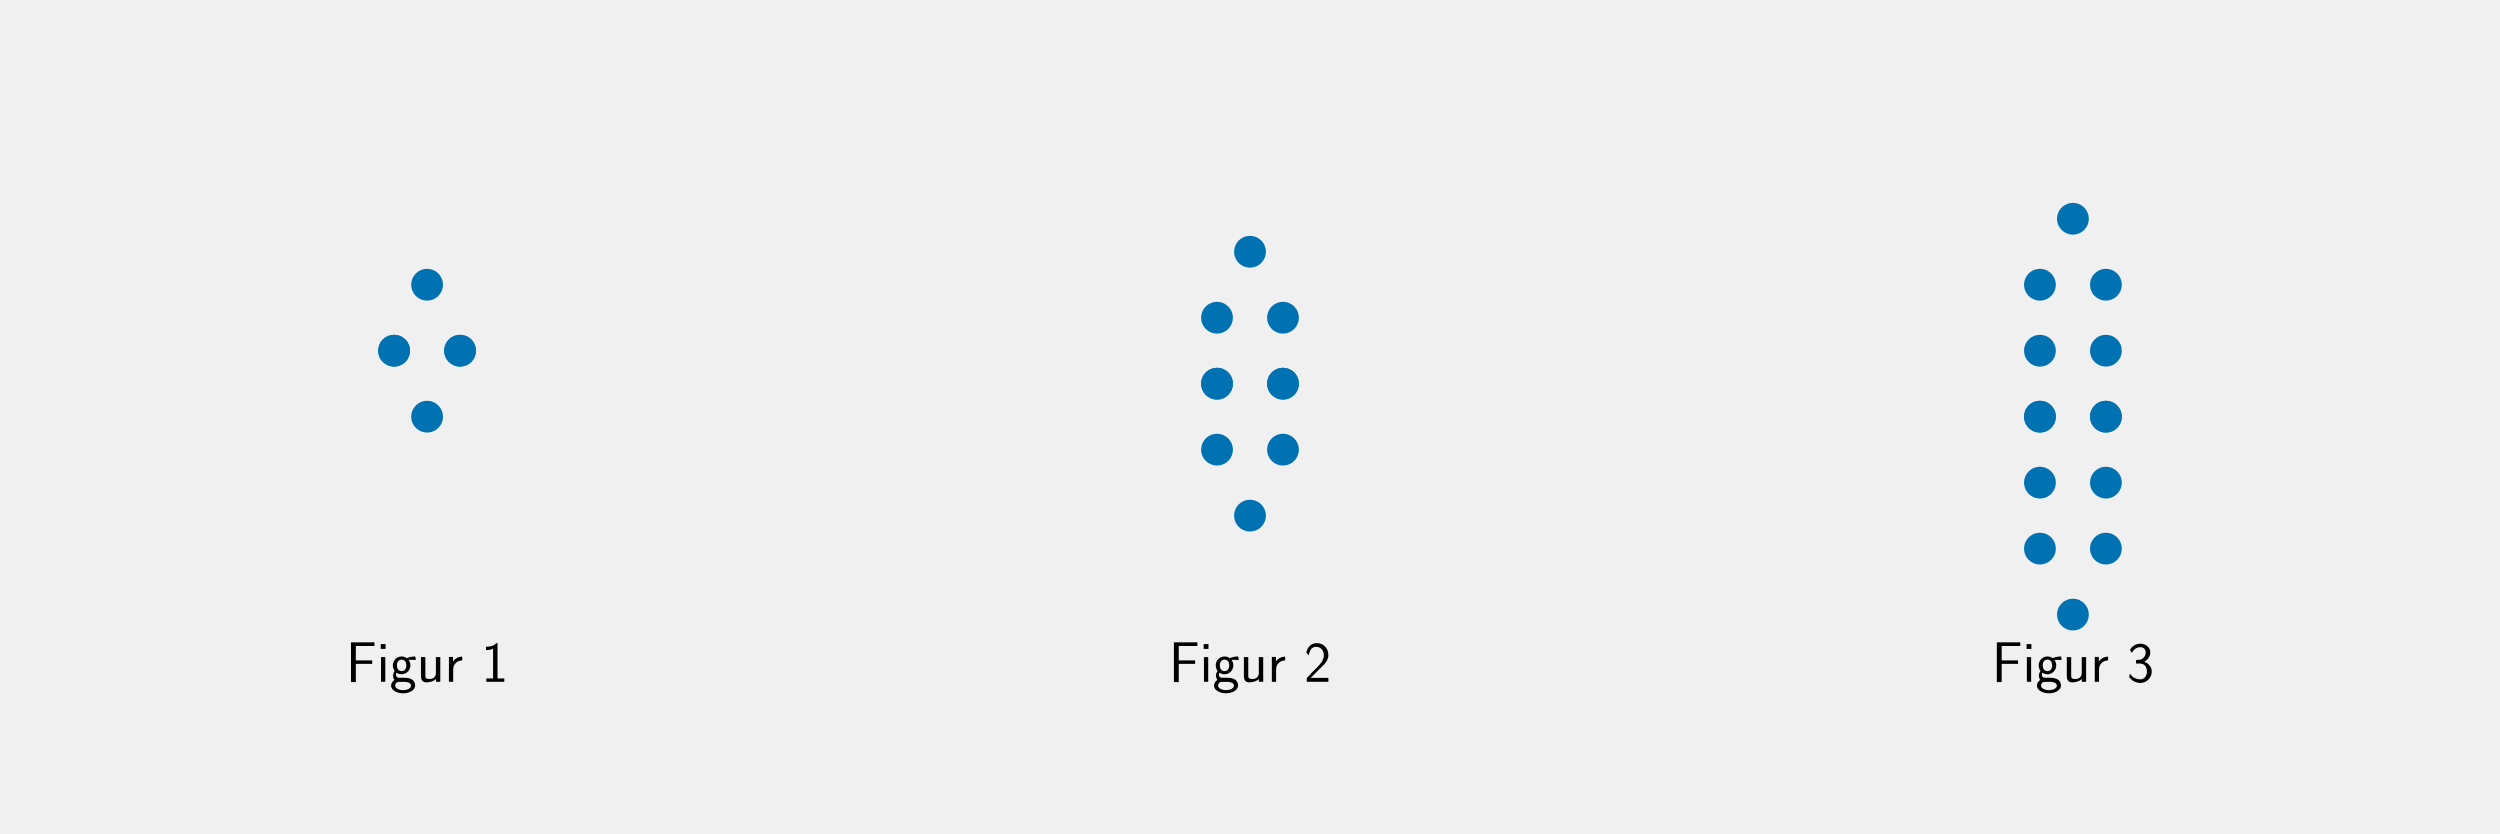
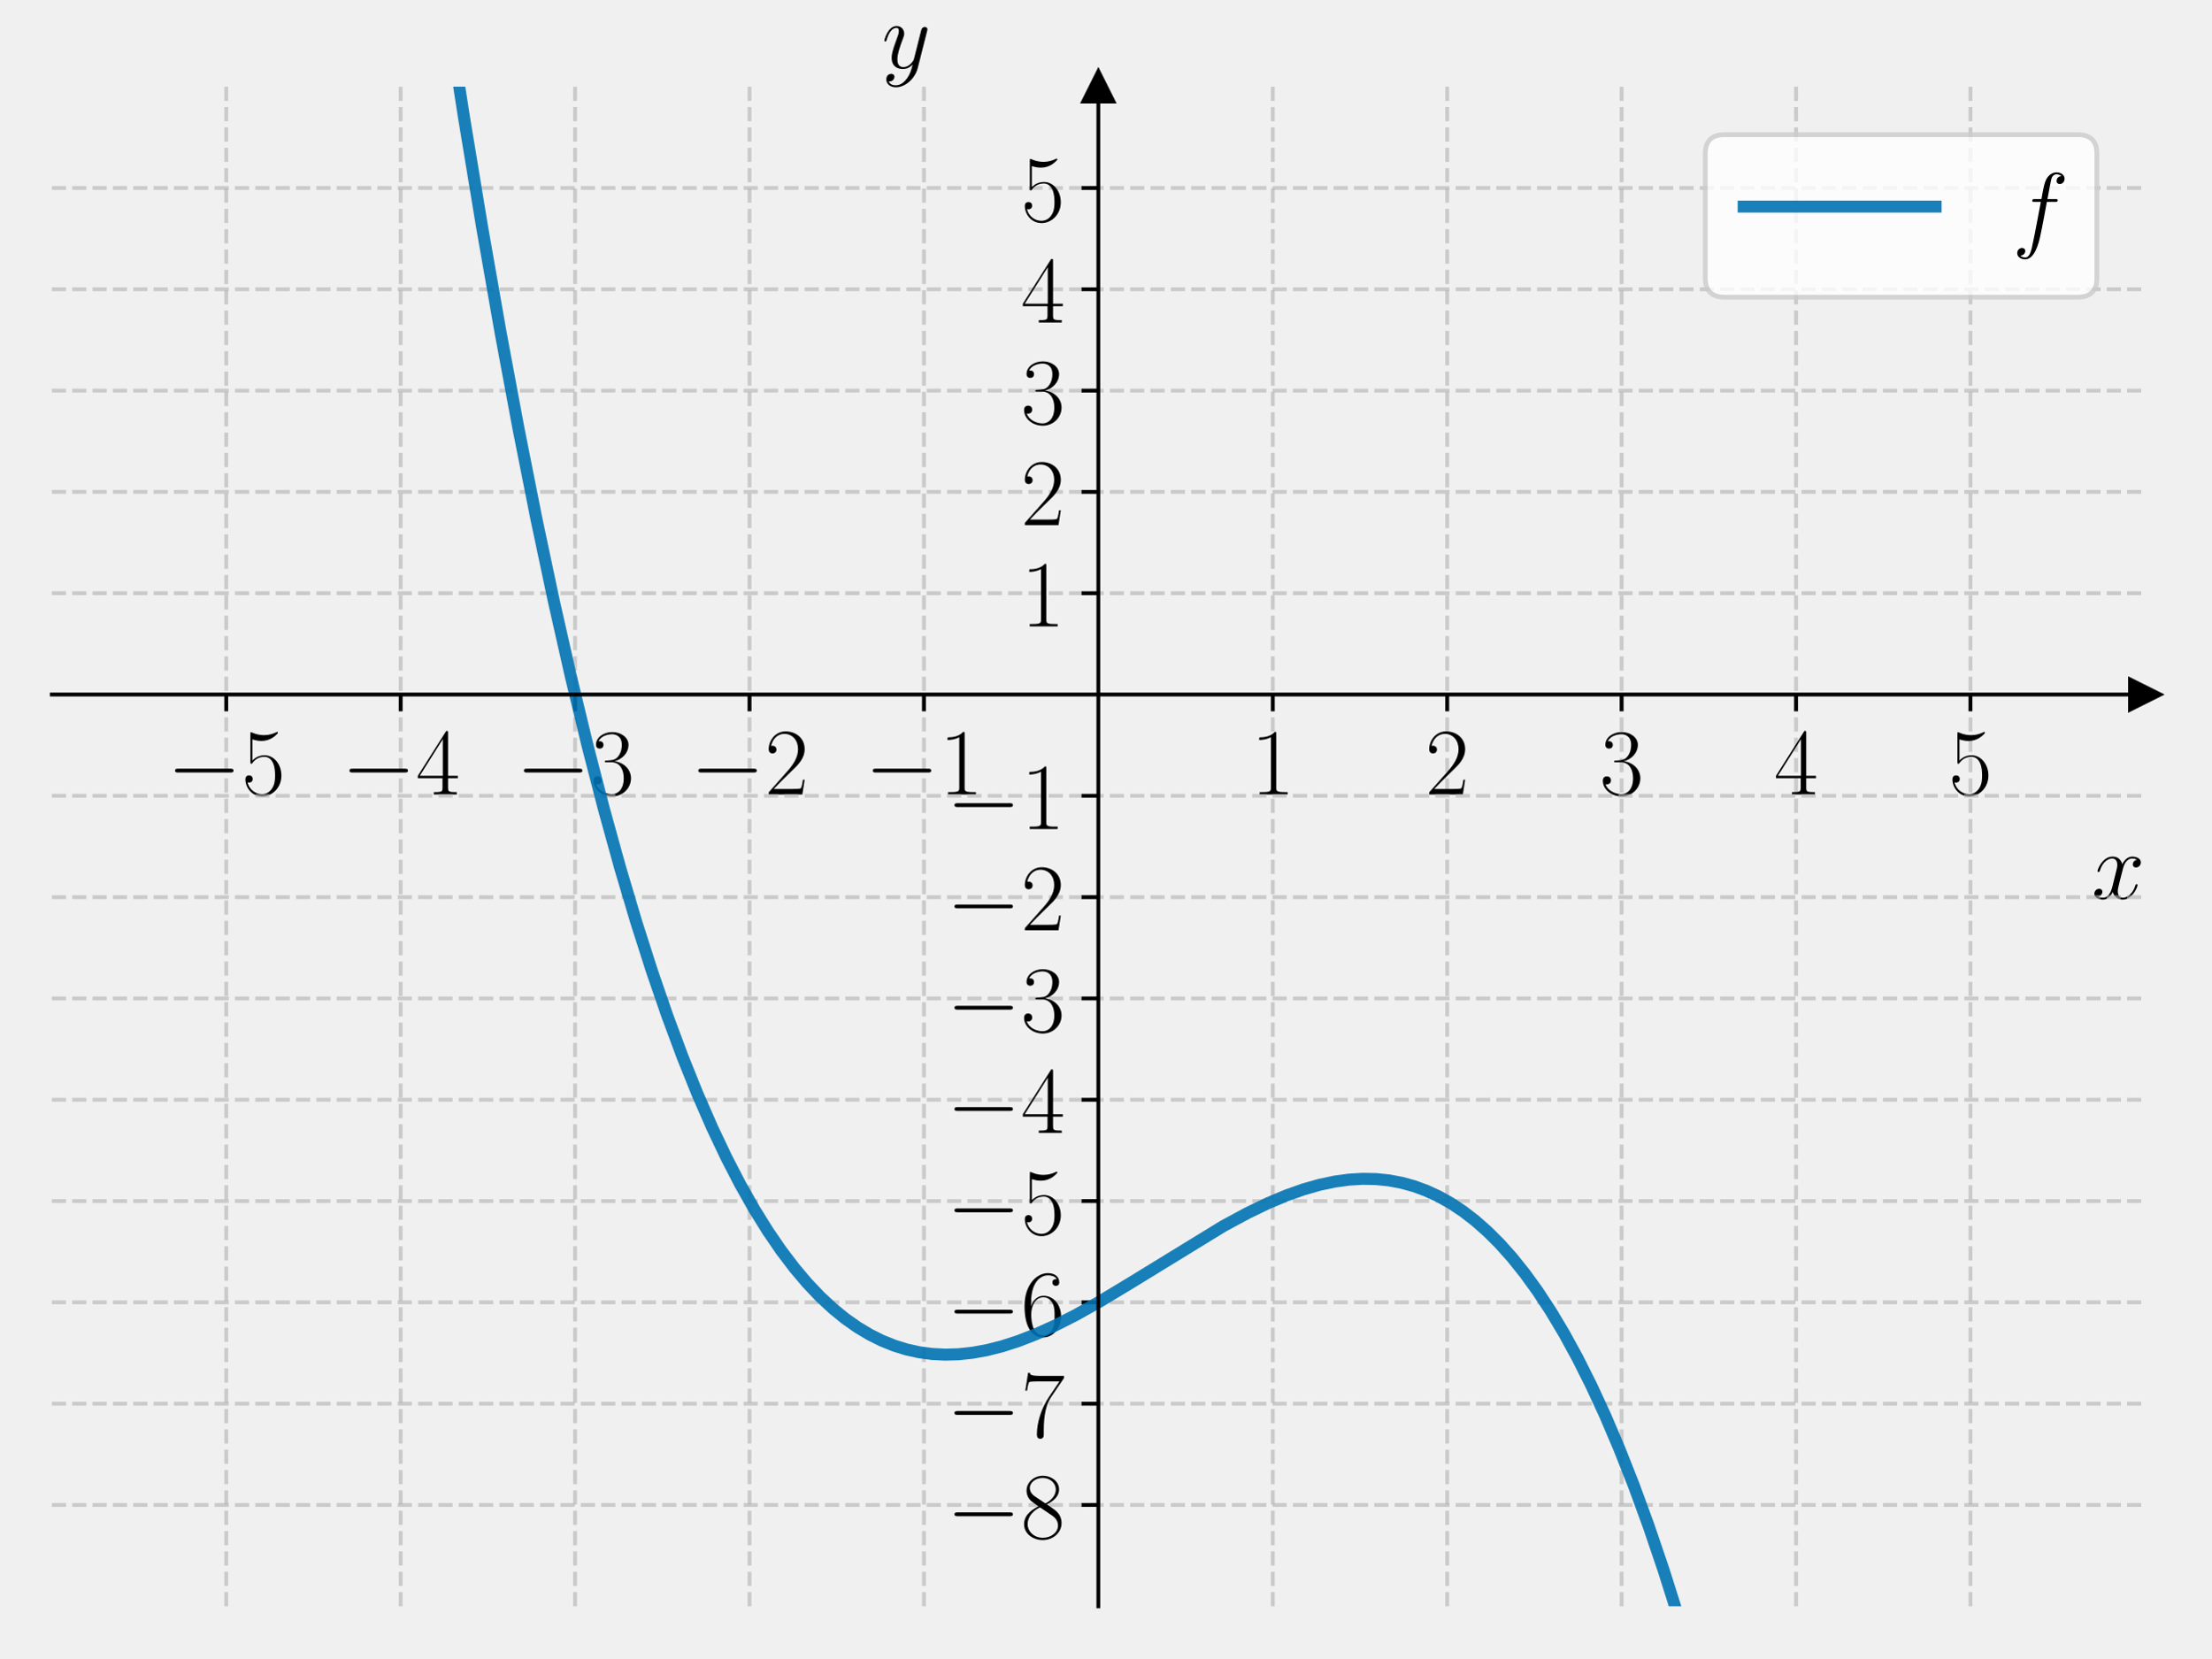
- <svg xmlns="http://www.w3.org/2000/svg" xmlns:xlink="http://www.w3.org/1999/xlink" width="864pt" height="288pt" viewBox="0 0 864 288" version="1.1">
+ <svg xmlns="http://www.w3.org/2000/svg" xmlns:xlink="http://www.w3.org/1999/xlink" width="460.8pt" height="345.6pt" viewBox="0 0 460.8 345.6" version="1.1">
  <defs>
    <style type="text/css">*{stroke-linejoin: round; stroke-linecap: butt}</style>
  </defs>
  <g id="figure_1">
    <g id="patch_1">
-       <path d="M 0 288  L 864 288  L 864 0  L 0 0  L 0 288  z " style="fill: none" />
+       <path d="M 0 345.6  L 460.8 345.6  L 460.8 0  L 0 0  L 0 345.6  z " style="fill: none" />
    </g>
    <g id="axes_1">
-       <g id="PathCollection_1">
+       <g id="patch_2">
+         <path d="M 10.8 334.8  L 447 334.8  L 447 18.065  L 10.8 18.065  L 10.8 334.8  z " style="fill: none" />
+       </g>
+       <g id="matplotlib.axis_1">
+         <g id="xtick_1">
+           <g id="line2d_1">
+             <path d="M 47.15 334.8  L 47.15 18.065  " clip-path="url(#pdcdb042362)" style="fill: none; stroke-dasharray: 2.96,1.28; stroke-dashoffset: 0; stroke: #b0b0b0; stroke-opacity: 0.6; stroke-width: 0.8" />
+           </g>
+           <g id="line2d_2">
+             <defs>
+               <path id="mea797b2a10" d="M 0 0  L 0 3.5  " style="stroke: #000000; stroke-width: 0.8" />
+             </defs>
+             <g>
+               <use xlink:href="#mea797b2a10" x="47.15" y="144.759" style="stroke: #000000; stroke-width: 0.8" />
+             </g>
+           </g>
+           <g id="text_1">
+             <g transform="translate(34.83221 165.5957) scale(0.2 -0.2)">
+               <defs>
+                 <path id="CMSY10-0" d="M 4218 1472  C 4326 1472 4442 1472 4442 1600  C 4442 1728 4326 1728 4218 1728  L 755 1728  C 646 1728 531 1728 531 1600  C 531 1472 646 1472 755 1472  L 4218 1472  z " transform="scale(0.015625)" />
+                 <path id="CMR17-35" d="M 730 3692  C 794 3666 1056 3584 1325 3584  C 1920 3584 2246 3911 2432 4100  C 2432 4157 2432 4192 2394 4192  C 2387 4192 2374 4192 2323 4163  C 2099 4058 1837 3973 1517 3973  C 1325 3973 1037 3999 723 4139  C 653 4171 640 4171 634 4171  C 602 4171 595 4164 595 4037  L 595 2203  C 595 2089 595 2057 659 2057  C 691 2057 704 2070 736 2114  C 941 2401 1222 2522 1542 2522  C 1766 2522 2246 2382 2246 1289  C 2246 1085 2246 715 2054 421  C 1894 159 1645 25 1370 25  C 947 25 518 320 403 814  C 429 807 480 795 506 795  C 589 795 749 840 749 1038  C 749 1210 627 1280 506 1280  C 358 1280 262 1190 262 1011  C 262 454 704 -128 1382 -128  C 2042 -128 2669 440 2669 1264  C 2669 2030 2170 2624 1549 2624  C 1222 2624 947 2503 730 2274  L 730 3692  z " transform="scale(0.015625)" />
+               </defs>
+               <use xlink:href="#CMSY10-0" transform="scale(0.996264)" />
+               <use xlink:href="#CMR17-35" transform="translate(77.48747 0) scale(0.996264)" />
+             </g>
+           </g>
+         </g>
+         <g id="xtick_2">
+           <g id="line2d_3">
+             <path d="M 83.5 334.8  L 83.5 18.065  " clip-path="url(#pdcdb042362)" style="fill: none; stroke-dasharray: 2.96,1.28; stroke-dashoffset: 0; stroke: #b0b0b0; stroke-opacity: 0.6; stroke-width: 0.8" />
+           </g>
+           <g id="line2d_4">
+             <g>
+               <use xlink:href="#mea797b2a10" x="83.5" y="144.759" style="stroke: #000000; stroke-width: 0.8" />
+             </g>
+           </g>
+           <g id="text_2">
+             <g transform="translate(71.18221 165.5957) scale(0.2 -0.2)">
+               <defs>
+                 <path id="CMR17-34" d="M 2150 4122  C 2150 4256 2144 4256 2029 4256  L 128 1254  L 128 1088  L 1779 1088  L 1779 457  C 1779 224 1766 160 1318 160  L 1197 160  L 1197 0  C 1402 0 1747 0 1965 0  C 2182 0 2528 0 2733 0  L 2733 160  L 2611 160  C 2163 160 2150 224 2150 457  L 2150 1088  L 2803 1088  L 2803 1254  L 2150 1254  L 2150 4122  z M 1798 3703  L 1798 1254  L 256 1254  L 1798 3703  z " transform="scale(0.015625)" />
+               </defs>
+               <use xlink:href="#CMSY10-0" transform="scale(0.996264)" />
+               <use xlink:href="#CMR17-34" transform="translate(77.48747 0) scale(0.996264)" />
+             </g>
+           </g>
+         </g>
+         <g id="xtick_3">
+           <g id="line2d_5">
+             <path d="M 119.85 334.8  L 119.85 18.065  " clip-path="url(#pdcdb042362)" style="fill: none; stroke-dasharray: 2.96,1.28; stroke-dashoffset: 0; stroke: #b0b0b0; stroke-opacity: 0.6; stroke-width: 0.8" />
+           </g>
+           <g id="line2d_6">
+             <g>
+               <use xlink:href="#mea797b2a10" x="119.85" y="144.759" style="stroke: #000000; stroke-width: 0.8" />
+             </g>
+           </g>
+           <g id="text_3">
+             <g transform="translate(107.5322 165.5957) scale(0.2 -0.2)">
+               <defs>
+                 <path id="CMR17-33" d="M 1414 2157  C 1984 2157 2234 1662 2234 1090  C 2234 320 1824 25 1453 25  C 1114 25 563 194 390 693  C 422 680 454 680 486 680  C 640 680 755 782 755 948  C 755 1133 614 1216 486 1216  C 378 1216 211 1165 211 926  C 211 335 787 -128 1466 -128  C 2176 -128 2720 430 2720 1085  C 2720 1707 2208 2157 1600 2227  C 2086 2328 2554 2756 2554 3329  C 2554 3820 2048 4179 1472 4179  C 890 4179 378 3829 378 3329  C 378 3110 544 3072 627 3072  C 762 3072 877 3155 877 3321  C 877 3486 762 3569 627 3569  C 602 3569 570 3569 544 3557  C 730 3959 1235 4032 1459 4032  C 1683 4032 2106 3925 2106 3320  C 2106 3143 2080 2828 1862 2550  C 1670 2304 1453 2304 1242 2284  C 1210 2284 1062 2269 1037 2269  C 992 2263 966 2257 966 2208  C 966 2163 973 2157 1101 2157  L 1414 2157  z " transform="scale(0.015625)" />
+               </defs>
+               <use xlink:href="#CMSY10-0" transform="scale(0.996264)" />
+               <use xlink:href="#CMR17-33" transform="translate(77.48747 0) scale(0.996264)" />
+             </g>
+           </g>
+         </g>
+         <g id="xtick_4">
+           <g id="line2d_7">
+             <path d="M 156.2 334.8  L 156.2 18.065  " clip-path="url(#pdcdb042362)" style="fill: none; stroke-dasharray: 2.96,1.28; stroke-dashoffset: 0; stroke: #b0b0b0; stroke-opacity: 0.6; stroke-width: 0.8" />
+           </g>
+           <g id="line2d_8">
+             <g>
+               <use xlink:href="#mea797b2a10" x="156.2" y="144.759" style="stroke: #000000; stroke-width: 0.8" />
+             </g>
+           </g>
+           <g id="text_4">
+             <g transform="translate(143.8822 165.5957) scale(0.2 -0.2)">
+               <defs>
+                 <path id="CMR17-32" d="M 2669 989  L 2554 989  C 2490 536 2438 459 2413 420  C 2381 369 1920 369 1830 369  L 602 369  C 832 619 1280 1072 1824 1597  C 2214 1967 2669 2402 2669 3035  C 2669 3790 2067 4224 1395 4224  C 691 4224 262 3604 262 3030  C 262 2780 448 2748 525 2748  C 589 2748 781 2787 781 3010  C 781 3207 614 3264 525 3264  C 486 3264 448 3258 422 3245  C 544 3790 915 4058 1306 4058  C 1862 4058 2227 3617 2227 3035  C 2227 2479 1901 2000 1536 1584  L 262 146  L 262 0  L 2515 0  L 2669 989  z " transform="scale(0.015625)" />
+               </defs>
+               <use xlink:href="#CMSY10-0" transform="scale(0.996264)" />
+               <use xlink:href="#CMR17-32" transform="translate(77.48747 0) scale(0.996264)" />
+             </g>
+           </g>
+         </g>
+         <g id="xtick_5">
+           <g id="line2d_9">
+             <path d="M 192.55 334.8  L 192.55 18.065  " clip-path="url(#pdcdb042362)" style="fill: none; stroke-dasharray: 2.96,1.28; stroke-dashoffset: 0; stroke: #b0b0b0; stroke-opacity: 0.6; stroke-width: 0.8" />
+           </g>
+           <g id="line2d_10">
+             <g>
+               <use xlink:href="#mea797b2a10" x="192.55" y="144.759" style="stroke: #000000; stroke-width: 0.8" />
+             </g>
+           </g>
+           <g id="text_5">
+             <g transform="translate(180.2322 165.5957) scale(0.2 -0.2)">
+               <defs>
+                 <path id="CMR17-31" d="M 1702 4058  C 1702 4192 1696 4192 1606 4192  C 1357 3916 979 3827 621 3827  C 602 3827 570 3827 563 3808  C 557 3795 557 3782 557 3648  C 755 3648 1088 3686 1344 3839  L 1344 461  C 1344 236 1331 160 781 160  L 589 160  L 589 0  C 896 0 1216 0 1523 0  C 1830 0 2150 0 2458 0  L 2458 160  L 2266 160  C 1715 160 1702 230 1702 458  L 1702 4058  z " transform="scale(0.015625)" />
+               </defs>
+               <use xlink:href="#CMSY10-0" transform="scale(0.996264)" />
+               <use xlink:href="#CMR17-31" transform="translate(77.48747 0) scale(0.996264)" />
+             </g>
+           </g>
+         </g>
+         <g id="xtick_6">
+           <g id="line2d_11">
+             <path d="M 265.25 334.8  L 265.25 18.065  " clip-path="url(#pdcdb042362)" style="fill: none; stroke-dasharray: 2.96,1.28; stroke-dashoffset: 0; stroke: #b0b0b0; stroke-opacity: 0.6; stroke-width: 0.8" />
+           </g>
+           <g id="line2d_12">
+             <g>
+               <use xlink:href="#mea797b2a10" x="265.25" y="144.759" style="stroke: #000000; stroke-width: 0.8" />
+             </g>
+           </g>
+           <g id="text_6">
+             <g transform="translate(260.681 165.5957) scale(0.2 -0.2)">
+               <use xlink:href="#CMR17-31" transform="scale(0.996264)" />
+             </g>
+           </g>
+         </g>
+         <g id="xtick_7">
+           <g id="line2d_13">
+             <path d="M 301.6 334.8  L 301.6 18.065  " clip-path="url(#pdcdb042362)" style="fill: none; stroke-dasharray: 2.96,1.28; stroke-dashoffset: 0; stroke: #b0b0b0; stroke-opacity: 0.6; stroke-width: 0.8" />
+           </g>
+           <g id="line2d_14">
+             <g>
+               <use xlink:href="#mea797b2a10" x="301.6" y="144.759" style="stroke: #000000; stroke-width: 0.8" />
+             </g>
+           </g>
+           <g id="text_7">
+             <g transform="translate(297.031 165.5957) scale(0.2 -0.2)">
+               <use xlink:href="#CMR17-32" transform="scale(0.996264)" />
+             </g>
+           </g>
+         </g>
+         <g id="xtick_8">
+           <g id="line2d_15">
+             <path d="M 337.95 334.8  L 337.95 18.065  " clip-path="url(#pdcdb042362)" style="fill: none; stroke-dasharray: 2.96,1.28; stroke-dashoffset: 0; stroke: #b0b0b0; stroke-opacity: 0.6; stroke-width: 0.8" />
+           </g>
+           <g id="line2d_16">
+             <g>
+               <use xlink:href="#mea797b2a10" x="337.95" y="144.759" style="stroke: #000000; stroke-width: 0.8" />
+             </g>
+           </g>
+           <g id="text_8">
+             <g transform="translate(333.381 165.5957) scale(0.2 -0.2)">
+               <use xlink:href="#CMR17-33" transform="scale(0.996264)" />
+             </g>
+           </g>
+         </g>
+         <g id="xtick_9">
+           <g id="line2d_17">
+             <path d="M 374.3 334.8  L 374.3 18.065  " clip-path="url(#pdcdb042362)" style="fill: none; stroke-dasharray: 2.96,1.28; stroke-dashoffset: 0; stroke: #b0b0b0; stroke-opacity: 0.6; stroke-width: 0.8" />
+           </g>
+           <g id="line2d_18">
+             <g>
+               <use xlink:href="#mea797b2a10" x="374.3" y="144.759" style="stroke: #000000; stroke-width: 0.8" />
+             </g>
+           </g>
+           <g id="text_9">
+             <g transform="translate(369.731 165.5957) scale(0.2 -0.2)">
+               <use xlink:href="#CMR17-34" transform="scale(0.996264)" />
+             </g>
+           </g>
+         </g>
+         <g id="xtick_10">
+           <g id="line2d_19">
+             <path d="M 410.65 334.8  L 410.65 18.065  " clip-path="url(#pdcdb042362)" style="fill: none; stroke-dasharray: 2.96,1.28; stroke-dashoffset: 0; stroke: #b0b0b0; stroke-opacity: 0.6; stroke-width: 0.8" />
+           </g>
+           <g id="line2d_20">
+             <g>
+               <use xlink:href="#mea797b2a10" x="410.65" y="144.759" style="stroke: #000000; stroke-width: 0.8" />
+             </g>
+           </g>
+           <g id="text_10">
+             <g transform="translate(406.081 165.5957) scale(0.2 -0.2)">
+               <use xlink:href="#CMR17-35" transform="scale(0.996264)" />
+             </g>
+           </g>
+         </g>
+         <g id="text_11">
+           <g transform="translate(435.9132 187.3083) scale(0.2 -0.2)">
+             <defs>
+               <path id="CMMI12-78" d="M 3034 2606  C 2829 2567 2752 2414 2752 2293  C 2752 2139 2874 2088 2963 2088  C 3155 2088 3290 2254 3290 2427  C 3290 2695 2982 2816 2714 2816  C 2323 2816 2106 2433 2048 2312  C 1901 2816 1504 2816 1389 2816  C 736 2816 390 1980 390 1839  C 390 1814 416 1782 461 1782  C 512 1782 525 1820 538 1846  C 755 2555 1184 2689 1370 2689  C 1658 2689 1715 2420 1715 2267  C 1715 2127 1677 1980 1600 1673  L 1382 798  C 1286 415 1101 64 762 64  C 730 64 570 64 435 147  C 666 192 717 383 717 460  C 717 588 621 664 499 664  C 346 664 179 530 179 326  C 179 57 480 -64 755 -64  C 1062 -64 1280 179 1414 441  C 1517 64 1837 -64 2074 -64  C 2726 -64 3072 773 3072 913  C 3072 945 3046 971 3008 971  C 2950 971 2944 939 2925 888  C 2752 326 2381 64 2093 64  C 1869 64 1747 230 1747 492  C 1747 632 1773 734 1875 1156  L 2099 2024  C 2195 2408 2413 2689 2707 2689  C 2720 2689 2899 2689 3034 2606  z " transform="scale(0.015625)" />
+             </defs>
+             <use xlink:href="#CMMI12-78" transform="scale(0.996264)" />
+           </g>
+         </g>
+       </g>
+       <g id="matplotlib.axis_2">
+         <g id="ytick_1">
+           <g id="line2d_21">
+             <path d="M 10.8 313.684  L 447 313.684  " clip-path="url(#pdcdb042362)" style="fill: none; stroke-dasharray: 2.96,1.28; stroke-dashoffset: 0; stroke: #b0b0b0; stroke-opacity: 0.6; stroke-width: 0.8" />
+           </g>
+           <g id="line2d_22">
+             <defs>
+               <path id="me59960372e" d="M 0 0  L -3.5 0  " style="stroke: #000000; stroke-width: 0.8" />
+             </defs>
+             <g>
+               <use xlink:href="#me59960372e" x="228.9" y="313.684" style="stroke: #000000; stroke-width: 0.8" />
+             </g>
+           </g>
+           <g id="text_12">
+             <g transform="translate(197.2644 320.6028) scale(0.2 -0.2)">
+               <defs>
+                 <path id="CMR17-38" d="M 1741 2264  C 2144 2467 2554 2773 2554 3263  C 2554 3841 1990 4179 1472 4179  C 890 4179 378 3759 378 3180  C 378 3021 416 2747 666 2505  C 730 2442 998 2251 1171 2130  C 883 1983 211 1634 211 934  C 211 279 838 -128 1459 -128  C 2144 -128 2720 362 2720 1010  C 2720 1590 2330 1857 2074 2029  L 1741 2264  z M 902 2822  C 851 2854 595 3051 595 3351  C 595 3739 998 4032 1459 4032  C 1965 4032 2336 3676 2336 3262  C 2336 2669 1670 2331 1638 2331  C 1632 2331 1626 2331 1574 2370  L 902 2822  z M 2080 1519  C 2176 1449 2483 1240 2483 851  C 2483 381 2010 25 1472 25  C 890 25 448 438 448 940  C 448 1443 838 1862 1280 2060  L 2080 1519  z " transform="scale(0.015625)" />
+               </defs>
+               <use xlink:href="#CMSY10-0" transform="scale(0.996264)" />
+               <use xlink:href="#CMR17-38" transform="translate(77.48747 0) scale(0.996264)" />
+             </g>
+           </g>
+         </g>
+         <g id="ytick_2">
+           <g id="line2d_23">
+             <path d="M 10.8 292.569  L 447 292.569  " clip-path="url(#pdcdb042362)" style="fill: none; stroke-dasharray: 2.96,1.28; stroke-dashoffset: 0; stroke: #b0b0b0; stroke-opacity: 0.6; stroke-width: 0.8" />
+           </g>
+           <g id="line2d_24">
+             <g>
+               <use xlink:href="#me59960372e" x="228.9" y="292.569" style="stroke: #000000; stroke-width: 0.8" />
+             </g>
+           </g>
+           <g id="text_13">
+             <g transform="translate(197.2644 299.4871) scale(0.2 -0.2)">
+               <defs>
+                 <path id="CMR17-37" d="M 2886 3941  L 2886 4081  L 1382 4081  C 634 4081 621 4165 595 4288  L 480 4288  L 294 3094  L 410 3094  C 429 3215 474 3540 550 3661  C 589 3712 1062 3712 1171 3712  L 2579 3712  L 1869 2661  C 1395 1954 1069 999 1069 165  C 1069 89 1069 -128 1299 -128  C 1530 -128 1530 89 1530 171  L 1530 465  C 1530 1508 1709 2196 2003 2636  L 2886 3941  z " transform="scale(0.015625)" />
+               </defs>
+               <use xlink:href="#CMSY10-0" transform="scale(0.996264)" />
+               <use xlink:href="#CMR17-37" transform="translate(77.48747 0) scale(0.996264)" />
+             </g>
+           </g>
+         </g>
+         <g id="ytick_3">
+           <g id="line2d_25">
+             <path d="M 10.8 271.453  L 447 271.453  " clip-path="url(#pdcdb042362)" style="fill: none; stroke-dasharray: 2.96,1.28; stroke-dashoffset: 0; stroke: #b0b0b0; stroke-opacity: 0.6; stroke-width: 0.8" />
+           </g>
+           <g id="line2d_26">
+             <g>
+               <use xlink:href="#me59960372e" x="228.9" y="271.453" style="stroke: #000000; stroke-width: 0.8" />
+             </g>
+           </g>
+           <g id="text_14">
+             <g transform="translate(197.2644 278.3714) scale(0.2 -0.2)">
+               <defs>
+                 <path id="CMR17-36" d="M 678 2176  C 678 3690 1395 4032 1811 4032  C 1946 4032 2272 4009 2400 3776  C 2298 3776 2106 3776 2106 3553  C 2106 3381 2246 3323 2336 3323  C 2394 3323 2566 3348 2566 3560  C 2566 3954 2246 4179 1805 4179  C 1043 4179 243 3390 243 1984  C 243 253 966 -128 1478 -128  C 2099 -128 2688 427 2688 1283  C 2688 2081 2170 2662 1517 2662  C 1126 2662 838 2407 678 1960  L 678 2176  z M 1478 25  C 691 25 691 1200 691 1436  C 691 1896 909 2560 1504 2560  C 1613 2560 1926 2560 2138 2120  C 2253 1870 2253 1609 2253 1289  C 2253 944 2253 690 2118 434  C 1978 171 1773 25 1478 25  z " transform="scale(0.015625)" />
+               </defs>
+               <use xlink:href="#CMSY10-0" transform="scale(0.996264)" />
+               <use xlink:href="#CMR17-36" transform="translate(77.48747 0) scale(0.996264)" />
+             </g>
+           </g>
+         </g>
+         <g id="ytick_4">
+           <g id="line2d_27">
+             <path d="M 10.8 250.337  L 447 250.337  " clip-path="url(#pdcdb042362)" style="fill: none; stroke-dasharray: 2.96,1.28; stroke-dashoffset: 0; stroke: #b0b0b0; stroke-opacity: 0.6; stroke-width: 0.8" />
+           </g>
+           <g id="line2d_28">
+             <g>
+               <use xlink:href="#me59960372e" x="228.9" y="250.337" style="stroke: #000000; stroke-width: 0.8" />
+             </g>
+           </g>
+           <g id="text_15">
+             <g transform="translate(197.2644 257.2557) scale(0.2 -0.2)">
+               <use xlink:href="#CMSY10-0" transform="scale(0.996264)" />
+               <use xlink:href="#CMR17-35" transform="translate(77.48747 0) scale(0.996264)" />
+             </g>
+           </g>
+         </g>
+         <g id="ytick_5">
+           <g id="line2d_29">
+             <path d="M 10.8 229.222  L 447 229.222  " clip-path="url(#pdcdb042362)" style="fill: none; stroke-dasharray: 2.96,1.28; stroke-dashoffset: 0; stroke: #b0b0b0; stroke-opacity: 0.6; stroke-width: 0.8" />
+           </g>
+           <g id="line2d_30">
+             <g>
+               <use xlink:href="#me59960372e" x="228.9" y="229.222" style="stroke: #000000; stroke-width: 0.8" />
+             </g>
+           </g>
+           <g id="text_16">
+             <g transform="translate(197.2644 236.14) scale(0.2 -0.2)">
+               <use xlink:href="#CMSY10-0" transform="scale(0.996264)" />
+               <use xlink:href="#CMR17-34" transform="translate(77.48747 0) scale(0.996264)" />
+             </g>
+           </g>
+         </g>
+         <g id="ytick_6">
+           <g id="line2d_31">
+             <path d="M 10.8 208.106  L 447 208.106  " clip-path="url(#pdcdb042362)" style="fill: none; stroke-dasharray: 2.96,1.28; stroke-dashoffset: 0; stroke: #b0b0b0; stroke-opacity: 0.6; stroke-width: 0.8" />
+           </g>
+           <g id="line2d_32">
+             <g>
+               <use xlink:href="#me59960372e" x="228.9" y="208.106" style="stroke: #000000; stroke-width: 0.8" />
+             </g>
+           </g>
+           <g id="text_17">
+             <g transform="translate(197.2644 215.0243) scale(0.2 -0.2)">
+               <use xlink:href="#CMSY10-0" transform="scale(0.996264)" />
+               <use xlink:href="#CMR17-33" transform="translate(77.48747 0) scale(0.996264)" />
+             </g>
+           </g>
+         </g>
+         <g id="ytick_7">
+           <g id="line2d_33">
+             <path d="M 10.8 186.99  L 447 186.99  " clip-path="url(#pdcdb042362)" style="fill: none; stroke-dasharray: 2.96,1.28; stroke-dashoffset: 0; stroke: #b0b0b0; stroke-opacity: 0.6; stroke-width: 0.8" />
+           </g>
+           <g id="line2d_34">
+             <g>
+               <use xlink:href="#me59960372e" x="228.9" y="186.99" style="stroke: #000000; stroke-width: 0.8" />
+             </g>
+           </g>
+           <g id="text_18">
+             <g transform="translate(197.2644 193.9086) scale(0.2 -0.2)">
+               <use xlink:href="#CMSY10-0" transform="scale(0.996264)" />
+               <use xlink:href="#CMR17-32" transform="translate(77.48747 0) scale(0.996264)" />
+             </g>
+           </g>
+         </g>
+         <g id="ytick_8">
+           <g id="line2d_35">
+             <path d="M 10.8 165.874  L 447 165.874  " clip-path="url(#pdcdb042362)" style="fill: none; stroke-dasharray: 2.96,1.28; stroke-dashoffset: 0; stroke: #b0b0b0; stroke-opacity: 0.6; stroke-width: 0.8" />
+           </g>
+           <g id="line2d_36">
+             <g>
+               <use xlink:href="#me59960372e" x="228.9" y="165.874" style="stroke: #000000; stroke-width: 0.8" />
+             </g>
+           </g>
+           <g id="text_19">
+             <g transform="translate(197.2644 172.7929) scale(0.2 -0.2)">
+               <use xlink:href="#CMSY10-0" transform="scale(0.996264)" />
+               <use xlink:href="#CMR17-31" transform="translate(77.48747 0) scale(0.996264)" />
+             </g>
+           </g>
+         </g>
+         <g id="ytick_9">
+           <g id="line2d_37">
+             <path d="M 10.8 123.643  L 447 123.643  " clip-path="url(#pdcdb042362)" style="fill: none; stroke-dasharray: 2.96,1.28; stroke-dashoffset: 0; stroke: #b0b0b0; stroke-opacity: 0.6; stroke-width: 0.8" />
+           </g>
+           <g id="line2d_38">
+             <g>
+               <use xlink:href="#me59960372e" x="228.9" y="123.643" style="stroke: #000000; stroke-width: 0.8" />
+             </g>
+           </g>
+           <g id="text_20">
+             <g transform="translate(212.7619 130.5615) scale(0.2 -0.2)">
+               <use xlink:href="#CMR17-31" transform="scale(0.996264)" />
+             </g>
+           </g>
+         </g>
+         <g id="ytick_10">
+           <g id="line2d_39">
+             <path d="M 10.8 102.527  L 447 102.527  " clip-path="url(#pdcdb042362)" style="fill: none; stroke-dasharray: 2.96,1.28; stroke-dashoffset: 0; stroke: #b0b0b0; stroke-opacity: 0.6; stroke-width: 0.8" />
+           </g>
+           <g id="line2d_40">
+             <g>
+               <use xlink:href="#me59960372e" x="228.9" y="102.527" style="stroke: #000000; stroke-width: 0.8" />
+             </g>
+           </g>
+           <g id="text_21">
+             <g transform="translate(212.7619 109.4458) scale(0.2 -0.2)">
+               <use xlink:href="#CMR17-32" transform="scale(0.996264)" />
+             </g>
+           </g>
+         </g>
+         <g id="ytick_11">
+           <g id="line2d_41">
+             <path d="M 10.8 81.412  L 447 81.412  " clip-path="url(#pdcdb042362)" style="fill: none; stroke-dasharray: 2.96,1.28; stroke-dashoffset: 0; stroke: #b0b0b0; stroke-opacity: 0.6; stroke-width: 0.8" />
+           </g>
+           <g id="line2d_42">
+             <g>
+               <use xlink:href="#me59960372e" x="228.9" y="81.412" style="stroke: #000000; stroke-width: 0.8" />
+             </g>
+           </g>
+           <g id="text_22">
+             <g transform="translate(212.7619 88.33012) scale(0.2 -0.2)">
+               <use xlink:href="#CMR17-33" transform="scale(0.996264)" />
+             </g>
+           </g>
+         </g>
+         <g id="ytick_12">
+           <g id="line2d_43">
+             <path d="M 10.8 60.296  L 447 60.296  " clip-path="url(#pdcdb042362)" style="fill: none; stroke-dasharray: 2.96,1.28; stroke-dashoffset: 0; stroke: #b0b0b0; stroke-opacity: 0.6; stroke-width: 0.8" />
+           </g>
+           <g id="line2d_44">
+             <g>
+               <use xlink:href="#me59960372e" x="228.9" y="60.296" style="stroke: #000000; stroke-width: 0.8" />
+             </g>
+           </g>
+           <g id="text_23">
+             <g transform="translate(212.7619 67.21443) scale(0.2 -0.2)">
+               <use xlink:href="#CMR17-34" transform="scale(0.996264)" />
+             </g>
+           </g>
+         </g>
+         <g id="ytick_13">
+           <g id="line2d_45">
+             <path d="M 10.8 39.18  L 447 39.18  " clip-path="url(#pdcdb042362)" style="fill: none; stroke-dasharray: 2.96,1.28; stroke-dashoffset: 0; stroke: #b0b0b0; stroke-opacity: 0.6; stroke-width: 0.8" />
+           </g>
+           <g id="line2d_46">
+             <g>
+               <use xlink:href="#me59960372e" x="228.9" y="39.18" style="stroke: #000000; stroke-width: 0.8" />
+             </g>
+           </g>
+           <g id="text_24">
+             <g transform="translate(212.7619 46.09873) scale(0.2 -0.2)">
+               <use xlink:href="#CMR17-35" transform="scale(0.996264)" />
+             </g>
+           </g>
+         </g>
+         <g id="text_25">
+           <g transform="translate(183.7516 14.1889) scale(0.2 -0.2)">
+             <defs>
+               <path id="CMMI12-79" d="M 1683 -700  C 1510 -939 1261 -1152 947 -1152  C 870 -1152 563 -1152 467 -889  C 486 -895 518 -895 531 -895  C 723 -895 851 -729 851 -582  C 851 -435 730 -384 634 -384  C 531 -384 307 -458 307 -759  C 307 -1071 582 -1286 947 -1286  C 1587 -1286 2234 -700 2413 6  L 3040 2485  C 3046 2517 3059 2556 3059 2594  C 3059 2689 2982 2753 2886 2753  C 2829 2753 2694 2727 2643 2535  L 2170 658  C 2138 543 2138 530 2086 460  C 1958 281 1747 64 1440 64  C 1082 64 1050 415 1050 588  C 1050 952 1222 1443 1395 1903  C 1466 2088 1504 2178 1504 2305  C 1504 2574 1312 2816 998 2816  C 410 2816 173 1890 173 1839  C 173 1814 198 1782 243 1782  C 301 1782 307 1807 333 1897  C 486 2433 730 2689 979 2689  C 1037 2689 1146 2689 1146 2478  C 1146 2312 1075 2127 979 1884  C 666 1047 666 837 666 683  C 666 77 1101 -64 1421 -64  C 1606 -64 1837 -6 2061 230  L 2067 224  C 1971 -147 1907 -392 1683 -700  z " transform="scale(0.015625)" />
+             </defs>
+             <use xlink:href="#CMMI12-79" transform="scale(0.996264)" />
+           </g>
+         </g>
+       </g>
+       <g id="line2d_47">
        <defs>
-           <path id="m9a196f9282" d="M 0 5  C 1.326 5 2.598 4.473 3.536 3.536  C 4.473 2.598 5 1.326 5 0  C 5 -1.326 4.473 -2.598 3.536 -3.536  C 2.598 -4.473 1.326 -5 0 -5  C -1.326 -5 -2.598 -4.473 -3.536 -3.536  C -4.473 -2.598 -5 -1.326 -5 0  C -5 1.326 -4.473 2.598 -3.536 3.536  C -2.598 4.473 -1.326 5 0 5  z " style="stroke: #0072b2" />
+           <path id="m6fd6fb6b31" d="M 3 0  L -3 -3  L -3 3  z " style="stroke: #000000; stroke-linejoin: miter" />
        </defs>
-         <g clip-path="url(#pc4e64a00da)">
-           <use xlink:href="#m9a196f9282" x="136.2" y="121.2" style="fill: #0072b2; stroke: #0072b2" />
-           <use xlink:href="#m9a196f9282" x="159" y="121.2" style="fill: #0072b2; stroke: #0072b2" />
-           <use xlink:href="#m9a196f9282" x="147.6" y="98.4" style="fill: #0072b2; stroke: #0072b2" />
-           <use xlink:href="#m9a196f9282" x="136.2" y="121.2" style="fill: #0072b2; stroke: #0072b2" />
-           <use xlink:href="#m9a196f9282" x="159" y="121.2" style="fill: #0072b2; stroke: #0072b2" />
-           <use xlink:href="#m9a196f9282" x="147.6" y="144" style="fill: #0072b2; stroke: #0072b2" />
-         </g>
-       </g>
-       <g id="text_1">
-         <g transform="translate(119.5499 235.6207) scale(0.2 -0.2)">
-           <defs>
-             <path id="CMSS17-46" d="M 2918 1984  L 2918 2373  L 1101 2373  L 1101 3968  L 1882 3968  C 1958 3968 2035 3968 2112 3968  L 3168 3968  L 3168 4375  L 563 4375  L 563 -32  L 1101 -32  L 1101 1984  L 2918 1984  z " transform="scale(0.015625)" />
-             <path id="CMSS17-69" d="M 979 4183  L 442 4183  L 442 3648  L 979 3648  L 979 4183  z M 947 2739  L 474 2739  L 474 0  L 947 0  L 947 2739  z " transform="scale(0.015625)" />
-             <path id="CMSS17-67" d="M 2848 2808  C 2483 2808 2170 2738 1914 2617  C 1702 2777 1485 2808 1338 2808  C 781 2808 358 2349 358 1814  C 358 1468 550 1207 563 1195  C 448 1035 384 863 384 672  C 384 448 474 289 544 200  C 211 -3 166 -314 166 -435  C 166 -898 749 -1280 1498 -1280  C 2253 -1280 2835 -898 2835 -428  C 2835 448 1856 448 1587 448  L 1069 448  C 973 448 717 448 717 791  C 717 921 774 1004 781 1010  C 877 940 1075 832 1338 832  C 1869 832 2310 1278 2310 1827  C 2310 2132 2170 2355 2112 2432  L 2131 2432  C 2150 2432 2419 2432 2515 2432  C 2720 2432 2739 2429 2918 2419  L 2848 2808  z M 1338 1182  C 1120 1182 813 1315 813 1823  C 813 2375 1165 2464 1331 2464  C 1549 2464 1856 2331 1856 1823  C 1856 1271 1504 1182 1338 1182  z M 1581 -10  C 1734 -10 2381 -10 2381 -442  C 2381 -714 1984 -929 1504 -929  C 1018 -929 621 -720 621 -435  C 621 -403 621 -10 1062 -10  L 1581 -10  z " transform="scale(0.015625)" />
-             <path id="CMSS17-75" d="M 2618 2739  L 2131 2739  L 2131 972  C 2131 498 1786 306 1421 306  C 998 306 960 447 960 709  L 960 2739  L 474 2739  L 474 678  C 474 179 646 -64 1088 -64  C 1306 -64 1798 -13 2144 306  L 2144 0  L 2618 0  L 2618 2739  z " transform="scale(0.015625)" />
-             <path id="CMSS17-72" d="M 954 1363  C 954 1965 1395 2368 1958 2368  L 1958 2789  C 1549 2789 1165 2585 934 2253  L 934 2758  L 480 2758  L 480 0  L 954 0  L 954 1363  z " transform="scale(0.015625)" />
-             <path id="CMSS17-31" d="M 1818 4288  L 1696 4288  C 1350 3940 947 3890 538 3890  L 538 3520  C 723 3520 1024 3520 1325 3667  L 1325 369  L 570 369  L 570 0  L 2573 0  L 2573 369  L 1818 369  L 1818 4288  z " transform="scale(0.015625)" />
-           </defs>
-           <use xlink:href="#CMSS17-46" transform="scale(0.996264)" />
-           <use xlink:href="#CMSS17-69" transform="translate(53.28956 0) scale(0.996264)" />
-           <use xlink:href="#CMSS17-67" transform="translate(75.47028 0) scale(0.996264)" />
-           <use xlink:href="#CMSS17-75" transform="translate(122.3139 0) scale(0.996264)" />
-           <use xlink:href="#CMSS17-72" transform="translate(170.5188 0) scale(0.996264)" />
-           <use xlink:href="#CMSS17-31" transform="translate(233.6577 0) scale(0.996264)" />
-         </g>
-       </g>
-     </g>
-     <g id="axes_2">
-       <g id="PathCollection_2">
-         <g clip-path="url(#p06c4314f56)">
-           <use xlink:href="#m9a196f9282" x="420.6" y="132.6" style="fill: #0072b2; stroke: #0072b2" />
-           <use xlink:href="#m9a196f9282" x="443.4" y="132.6" style="fill: #0072b2; stroke: #0072b2" />
-           <use xlink:href="#m9a196f9282" x="420.6" y="109.8" style="fill: #0072b2; stroke: #0072b2" />
-           <use xlink:href="#m9a196f9282" x="443.4" y="109.8" style="fill: #0072b2; stroke: #0072b2" />
-           <use xlink:href="#m9a196f9282" x="432" y="87" style="fill: #0072b2; stroke: #0072b2" />
-           <use xlink:href="#m9a196f9282" x="420.6" y="132.6" style="fill: #0072b2; stroke: #0072b2" />
-           <use xlink:href="#m9a196f9282" x="443.4" y="132.6" style="fill: #0072b2; stroke: #0072b2" />
-           <use xlink:href="#m9a196f9282" x="420.6" y="155.4" style="fill: #0072b2; stroke: #0072b2" />
-           <use xlink:href="#m9a196f9282" x="443.4" y="155.4" style="fill: #0072b2; stroke: #0072b2" />
-           <use xlink:href="#m9a196f9282" x="432" y="178.2" style="fill: #0072b2; stroke: #0072b2" />
-         </g>
-       </g>
-       <g id="text_2">
-         <g transform="translate(403.9499 235.6207) scale(0.2 -0.2)">
-           <defs>
-             <path id="CMSS17-32" d="M 1651 1357  C 1830 1541 2099 1764 2285 1987  C 2464 2204 2701 2511 2701 2957  C 2701 3657 2227 4288 1421 4288  C 787 4288 422 3893 250 3274  L 499 2929  C 640 3510 838 3880 1338 3880  C 1888 3880 2195 3433 2195 2942  C 2195 2355 1747 1901 1408 1563  C 1030 1187 659 804 301 408  L 301 0  L 2701 0  L 2701 433  L 1613 433  C 1536 433 1459 433 1382 433  L 742 433  L 742 439  L 1651 1357  z " transform="scale(0.015625)" />
-           </defs>
-           <use xlink:href="#CMSS17-46" transform="scale(0.996264)" />
-           <use xlink:href="#CMSS17-69" transform="translate(53.28956 0) scale(0.996264)" />
-           <use xlink:href="#CMSS17-67" transform="translate(75.47028 0) scale(0.996264)" />
-           <use xlink:href="#CMSS17-75" transform="translate(122.3139 0) scale(0.996264)" />
-           <use xlink:href="#CMSS17-72" transform="translate(170.5188 0) scale(0.996264)" />
-           <use xlink:href="#CMSS17-32" transform="translate(233.6577 0) scale(0.996264)" />
-         </g>
-       </g>
-     </g>
-     <g id="axes_3">
-       <g id="PathCollection_3">
-         <g clip-path="url(#p08b25c6581)">
-           <use xlink:href="#m9a196f9282" x="705" y="144" style="fill: #0072b2; stroke: #0072b2" />
-           <use xlink:href="#m9a196f9282" x="727.8" y="144" style="fill: #0072b2; stroke: #0072b2" />
-           <use xlink:href="#m9a196f9282" x="705" y="121.2" style="fill: #0072b2; stroke: #0072b2" />
-           <use xlink:href="#m9a196f9282" x="727.8" y="121.2" style="fill: #0072b2; stroke: #0072b2" />
-           <use xlink:href="#m9a196f9282" x="705" y="98.4" style="fill: #0072b2; stroke: #0072b2" />
-           <use xlink:href="#m9a196f9282" x="727.8" y="98.4" style="fill: #0072b2; stroke: #0072b2" />
-           <use xlink:href="#m9a196f9282" x="716.4" y="75.6" style="fill: #0072b2; stroke: #0072b2" />
-           <use xlink:href="#m9a196f9282" x="705" y="144" style="fill: #0072b2; stroke: #0072b2" />
-           <use xlink:href="#m9a196f9282" x="727.8" y="144" style="fill: #0072b2; stroke: #0072b2" />
-           <use xlink:href="#m9a196f9282" x="705" y="166.8" style="fill: #0072b2; stroke: #0072b2" />
-           <use xlink:href="#m9a196f9282" x="727.8" y="166.8" style="fill: #0072b2; stroke: #0072b2" />
-           <use xlink:href="#m9a196f9282" x="705" y="189.6" style="fill: #0072b2; stroke: #0072b2" />
-           <use xlink:href="#m9a196f9282" x="727.8" y="189.6" style="fill: #0072b2; stroke: #0072b2" />
-           <use xlink:href="#m9a196f9282" x="716.4" y="212.4" style="fill: #0072b2; stroke: #0072b2" />
-         </g>
-       </g>
-       <g id="text_3">
-         <g transform="translate(688.3499 235.6207) scale(0.2 -0.2)">
-           <defs>
-             <path id="CMSS17-33" d="M 1005 2025  L 1440 2025  C 2042 2025 2214 1507 2214 1146  C 2214 653 1933 267 1472 267  C 1114 267 608 444 320 912  C 275 691 275 678 250 526  C 550 88 1037 -128 1485 -128  C 2214 -128 2752 473 2752 1138  C 2752 1638 2400 2057 1920 2215  C 2304 2424 2586 2816 2586 3273  C 2586 3805 2093 4229 1491 4229  C 941 4229 512 3892 333 3530  C 378 3468 493 3284 550 3189  C 691 3562 1056 3840 1485 3840  C 1843 3840 2080 3607 2080 3271  C 2080 2923 1856 2543 1478 2455  C 1453 2455 1056 2417 1005 2411  L 1005 2025  z " transform="scale(0.015625)" />
-           </defs>
-           <use xlink:href="#CMSS17-46" transform="scale(0.996264)" />
-           <use xlink:href="#CMSS17-69" transform="translate(53.28956 0) scale(0.996264)" />
-           <use xlink:href="#CMSS17-67" transform="translate(75.47028 0) scale(0.996264)" />
-           <use xlink:href="#CMSS17-75" transform="translate(122.3139 0) scale(0.996264)" />
-           <use xlink:href="#CMSS17-72" transform="translate(170.5188 0) scale(0.996264)" />
-           <use xlink:href="#CMSS17-33" transform="translate(233.6577 0) scale(0.996264)" />
+         <g>
+           <use xlink:href="#m6fd6fb6b31" x="447" y="144.759" style="stroke: #000000; stroke-linejoin: miter" />
+         </g>
+       </g>
+       <g id="line2d_48">
+         <defs>
+           <path id="m7129955e7d" d="M 0 -3  L -3 3  L 3 3  z " style="stroke: #000000; stroke-linejoin: miter" />
+         </defs>
+         <g>
+           <use xlink:href="#m7129955e7d" x="228.9" y="18.065" style="stroke: #000000; stroke-linejoin: miter" />
+         </g>
+       </g>
+       <g id="line2d_49">
+         <path d="M 92.735 -1  L 96.655 24.208  L 100.49 47.452  L 104.325 69.332  L 108.053 89.334  L 111.781 108.117  L 115.403 125.229  L 118.918 140.799  L 122.433 155.373  L 125.842 168.582  L 129.25 180.91  L 132.553 192.035  L 135.855 202.38  L 139.05 211.671  L 142.246 220.275  L 145.335 227.96  L 148.424 235.043  L 151.407 241.329  L 154.283 246.892  L 157.159 251.982  L 160.035 256.615  L 162.804 260.658  L 165.574 264.306  L 168.237 267.453  L 170.9 270.261  L 173.563 272.74  L 176.119 274.823  L 178.676 276.626  L 181.232 278.161  L 183.789 279.438  L 186.345 280.468  L 188.902 281.263  L 191.565 281.852  L 194.228 282.21  L 196.997 282.35  L 199.767 282.268  L 202.643 281.962  L 205.625 281.423  L 208.821 280.616  L 212.23 279.517  L 215.851 278.108  L 219.793 276.329  L 224.16 274.105  L 229.166 271.298  L 235.558 267.441  L 254.944 255.556  L 259.951 252.854  L 264.211 250.798  L 268.046 249.184  L 271.668 247.899  L 274.97 246.958  L 278.166 246.28  L 281.148 245.872  L 284.024 245.701  L 286.794 245.759  L 289.457 246.032  L 292.12 246.532  L 294.676 247.236  L 297.233 248.172  L 299.789 249.35  L 302.346 250.782  L 304.902 252.477  L 307.459 254.448  L 310.015 256.706  L 312.572 259.26  L 315.128 262.124  L 317.791 265.446  L 320.454 269.127  L 323.224 273.35  L 325.993 277.989  L 328.763 283.057  L 331.639 288.79  L 334.515 295.018  L 337.497 302.015  L 340.48 309.579  L 343.569 318.027  L 346.658 327.121  L 349.854 337.229  L 352.629 346.6  L 352.629 346.6  " clip-path="url(#pdcdb042362)" style="fill: none; stroke: #0072b2; stroke-opacity: 0.9; stroke-width: 2.5; stroke-linecap: square" />
+       </g>
+       <g id="patch_3">
+         <path d="M 228.9 334.8  L 228.9 18.065  " style="fill: none; stroke: #000000; stroke-width: 0.8; stroke-linejoin: miter; stroke-linecap: square" />
+       </g>
+       <g id="patch_4">
+         <path d="M 447 334.8  L 447 18.065  " style="fill: none" />
+       </g>
+       <g id="patch_5">
+         <path d="M 10.8 144.759  L 447 144.759  " style="fill: none; stroke: #000000; stroke-width: 0.8; stroke-linejoin: miter; stroke-linecap: square" />
+       </g>
+       <g id="patch_6">
+         <path d="M 10.8 18.065  L 447 18.065  " style="fill: none" />
+       </g>
+       <g id="legend_1">
+         <g id="patch_7">
+           <path d="M 359.383 61.94  L 433 61.94  Q 437 61.94 437 57.94  L 437 32.065  Q 437 28.065 433 28.065  L 359.383 28.065  Q 355.383 28.065 355.383 32.065  L 355.383 57.94  Q 355.383 61.94 359.383 61.94  z " style="fill: #ffffff; opacity: 0.8; stroke: #cccccc; stroke-linejoin: miter" />
+         </g>
+         <g id="line2d_50">
+           <path d="M 363.383 43.065  L 383.383 43.065  L 403.383 43.065  " style="fill: none; stroke: #0072b2; stroke-opacity: 0.9; stroke-width: 2.5; stroke-linecap: square" />
+         </g>
+         <g id="text_26">
+           <g transform="translate(419.3834 50.06453) scale(0.2 -0.2)">
+             <defs>
+               <path id="CMMI12-66" d="M 2854 2566  C 2982 2566 3034 2566 3034 2688  C 3034 2752 2982 2752 2867 2752  L 2349 2752  C 2470 3429 2560 3897 2611 4107  C 2650 4265 2784 4416 2950 4416  C 3085 4416 3219 4358 3283 4298  C 3034 4272 2957 4082 2957 3969  C 2957 3837 3053 3759 3174 3759  C 3302 3759 3494 3870 3494 4119  C 3494 4393 3226 4544 2944 4544  C 2669 4544 2400 4334 2272 4078  C 2157 3848 2093 3611 1946 2752  L 1517 2752  C 1395 2752 1331 2752 1331 2637  C 1331 2566 1370 2566 1498 2566  L 1907 2566  C 1792 1976 1530 542 1382 -137  C 1274 -689 1178 -1152 858 -1152  C 838 -1152 653 -1152 538 -1031  C 864 -1005 864 -726 864 -720  C 864 -593 768 -517 646 -517  C 518 -517 326 -625 326 -867  C 326 -1140 608 -1280 858 -1280  C 1510 -1280 1779 -118 1850 199  C 1965 688 2278 2376 2310 2566  L 2854 2566  z " transform="scale(0.015625)" />
+             </defs>
+             <use xlink:href="#CMMI12-66" transform="scale(0.996264)" />
+           </g>
        </g>
      </g>
    </g>
  </g>
  <defs>
-     <clipPath id="pc4e64a00da">
-       <rect x="10.8" y="41.4" width="273.6" height="205.2" />
-     </clipPath>
-     <clipPath id="p06c4314f56">
-       <rect x="295.2" y="41.4" width="273.6" height="205.2" />
-     </clipPath>
-     <clipPath id="p08b25c6581">
-       <rect x="579.6" y="41.4" width="273.6" height="205.2" />
+     <clipPath id="pdcdb042362">
+       <rect x="10.8" y="18.065" width="436.2" height="316.735" />
    </clipPath>
  </defs>
</svg>
